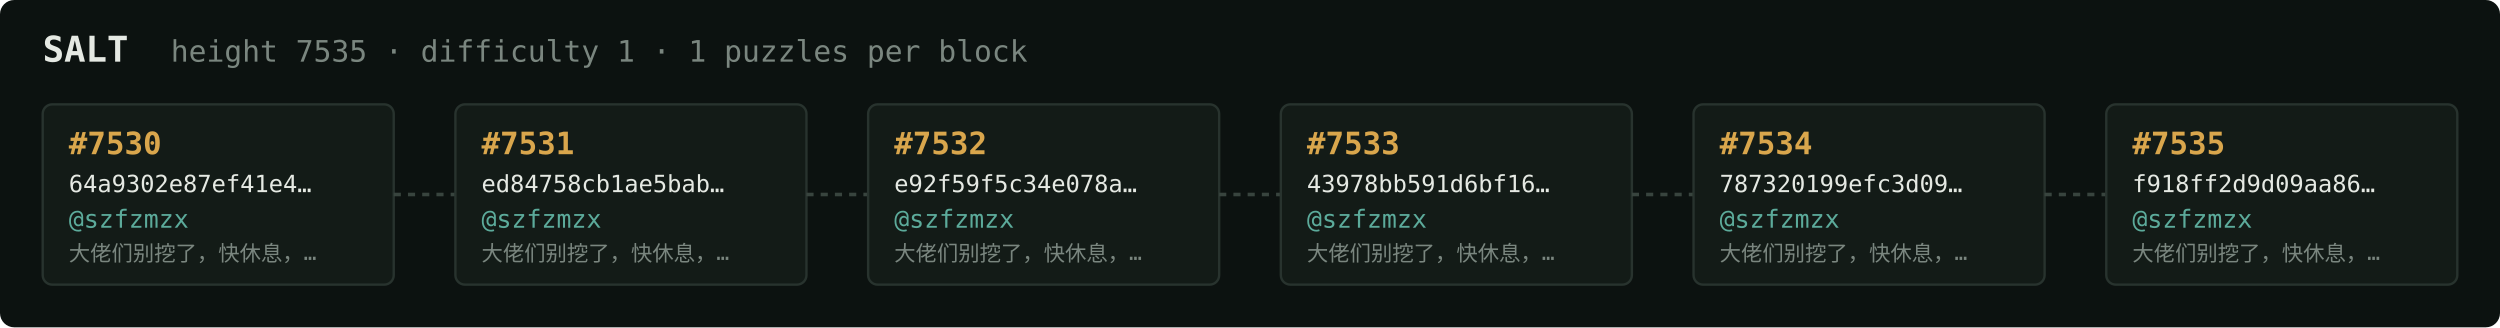
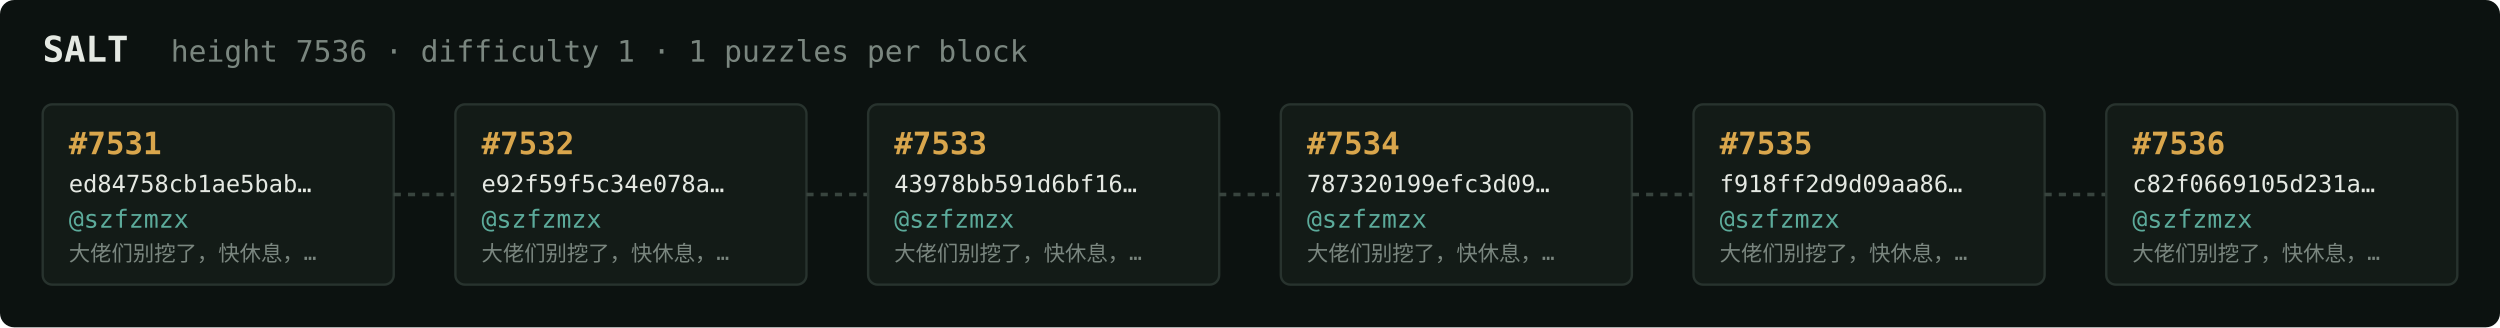
<svg xmlns="http://www.w3.org/2000/svg" width="1054" height="138" viewBox="0 0 1054 138" font-family="ui-monospace,SFMono-Regular,Menlo,monospace">
  <rect fill="#0c1210" width="1054" height="138" rx="6" />
  <text x="18" y="26" fill="#e5e9e3" font-size="15" font-weight="700">SALT</text>
-   <text x="72" y="26" fill="#7a867f" font-size="12.5">height 7535 · difficulty 1 · 1 puzzles per block</text>
+   <text x="72" y="26" fill="#7a867f" font-size="12.5">height 7536 · difficulty 1 · 1 puzzles per block</text>
  <rect x="18" y="44" width="148" height="76" rx="4" fill="#131b17" stroke="#28332e" stroke-width="1" />
-   <text x="29" y="65" fill="#d9a64c" font-size="13" font-weight="700">#7530</text>
-   <text x="29" y="81" fill="#e5e9e3" font-size="10">64a9302e87ef41e4…</text>
+   <text x="29" y="65" fill="#d9a64c" font-size="13" font-weight="700">#7531</text>
+   <text x="29" y="81" fill="#e5e9e3" font-size="10">ed84758cb1ae5bab…</text>
  <text x="29" y="96" fill="#5cab9b" font-size="10.5">@szfzmzx</text>
  <text x="29" y="110" fill="#7a867f" font-size="9">大佬们别挖了，快休息，…</text>
  <line x1="166" y1="82.0" x2="192" y2="82.0" stroke="#38443e" stroke-width="1.5" stroke-dasharray="3 3" />
  <rect x="192" y="44" width="148" height="76" rx="4" fill="#131b17" stroke="#28332e" stroke-width="1" />
-   <text x="203" y="65" fill="#d9a64c" font-size="13" font-weight="700">#7531</text>
-   <text x="203" y="81" fill="#e5e9e3" font-size="10">ed84758cb1ae5bab…</text>
+   <text x="203" y="65" fill="#d9a64c" font-size="13" font-weight="700">#7532</text>
+   <text x="203" y="81" fill="#e5e9e3" font-size="10">e92f59f5c34e078a…</text>
  <text x="203" y="96" fill="#5cab9b" font-size="10.5">@szfzmzx</text>
  <text x="203" y="110" fill="#7a867f" font-size="9">大佬们别挖了，快休息，…</text>
  <line x1="340" y1="82.0" x2="366" y2="82.0" stroke="#38443e" stroke-width="1.5" stroke-dasharray="3 3" />
  <rect x="366" y="44" width="148" height="76" rx="4" fill="#131b17" stroke="#28332e" stroke-width="1" />
-   <text x="377" y="65" fill="#d9a64c" font-size="13" font-weight="700">#7532</text>
-   <text x="377" y="81" fill="#e5e9e3" font-size="10">e92f59f5c34e078a…</text>
+   <text x="377" y="65" fill="#d9a64c" font-size="13" font-weight="700">#7533</text>
+   <text x="377" y="81" fill="#e5e9e3" font-size="10">43978bb591d6bf16…</text>
  <text x="377" y="96" fill="#5cab9b" font-size="10.5">@szfzmzx</text>
  <text x="377" y="110" fill="#7a867f" font-size="9">大佬们别挖了，快休息，…</text>
  <line x1="514" y1="82.0" x2="540" y2="82.0" stroke="#38443e" stroke-width="1.5" stroke-dasharray="3 3" />
  <rect x="540" y="44" width="148" height="76" rx="4" fill="#131b17" stroke="#28332e" stroke-width="1" />
-   <text x="551" y="65" fill="#d9a64c" font-size="13" font-weight="700">#7533</text>
-   <text x="551" y="81" fill="#e5e9e3" font-size="10">43978bb591d6bf16…</text>
+   <text x="551" y="65" fill="#d9a64c" font-size="13" font-weight="700">#7534</text>
+   <text x="551" y="81" fill="#e5e9e3" font-size="10">787320199efc3d09…</text>
  <text x="551" y="96" fill="#5cab9b" font-size="10.5">@szfzmzx</text>
  <text x="551" y="110" fill="#7a867f" font-size="9">大佬们别挖了，快休息，…</text>
  <line x1="688" y1="82.0" x2="714" y2="82.0" stroke="#38443e" stroke-width="1.5" stroke-dasharray="3 3" />
  <rect x="714" y="44" width="148" height="76" rx="4" fill="#131b17" stroke="#28332e" stroke-width="1" />
-   <text x="725" y="65" fill="#d9a64c" font-size="13" font-weight="700">#7534</text>
-   <text x="725" y="81" fill="#e5e9e3" font-size="10">787320199efc3d09…</text>
+   <text x="725" y="65" fill="#d9a64c" font-size="13" font-weight="700">#7535</text>
+   <text x="725" y="81" fill="#e5e9e3" font-size="10">f918ff2d9d09aa86…</text>
  <text x="725" y="96" fill="#5cab9b" font-size="10.5">@szfzmzx</text>
  <text x="725" y="110" fill="#7a867f" font-size="9">大佬们别挖了，快休息，…</text>
  <line x1="862" y1="82.0" x2="888" y2="82.0" stroke="#38443e" stroke-width="1.5" stroke-dasharray="3 3" />
  <rect x="888" y="44" width="148" height="76" rx="4" fill="#131b17" stroke="#28332e" stroke-width="1" />
-   <text x="899" y="65" fill="#d9a64c" font-size="13" font-weight="700">#7535</text>
-   <text x="899" y="81" fill="#e5e9e3" font-size="10">f918ff2d9d09aa86…</text>
+   <text x="899" y="65" fill="#d9a64c" font-size="13" font-weight="700">#7536</text>
+   <text x="899" y="81" fill="#e5e9e3" font-size="10">c82f0669105d231a…</text>
  <text x="899" y="96" fill="#5cab9b" font-size="10.5">@szfzmzx</text>
  <text x="899" y="110" fill="#7a867f" font-size="9">大佬们别挖了，快休息，…</text>
</svg>
